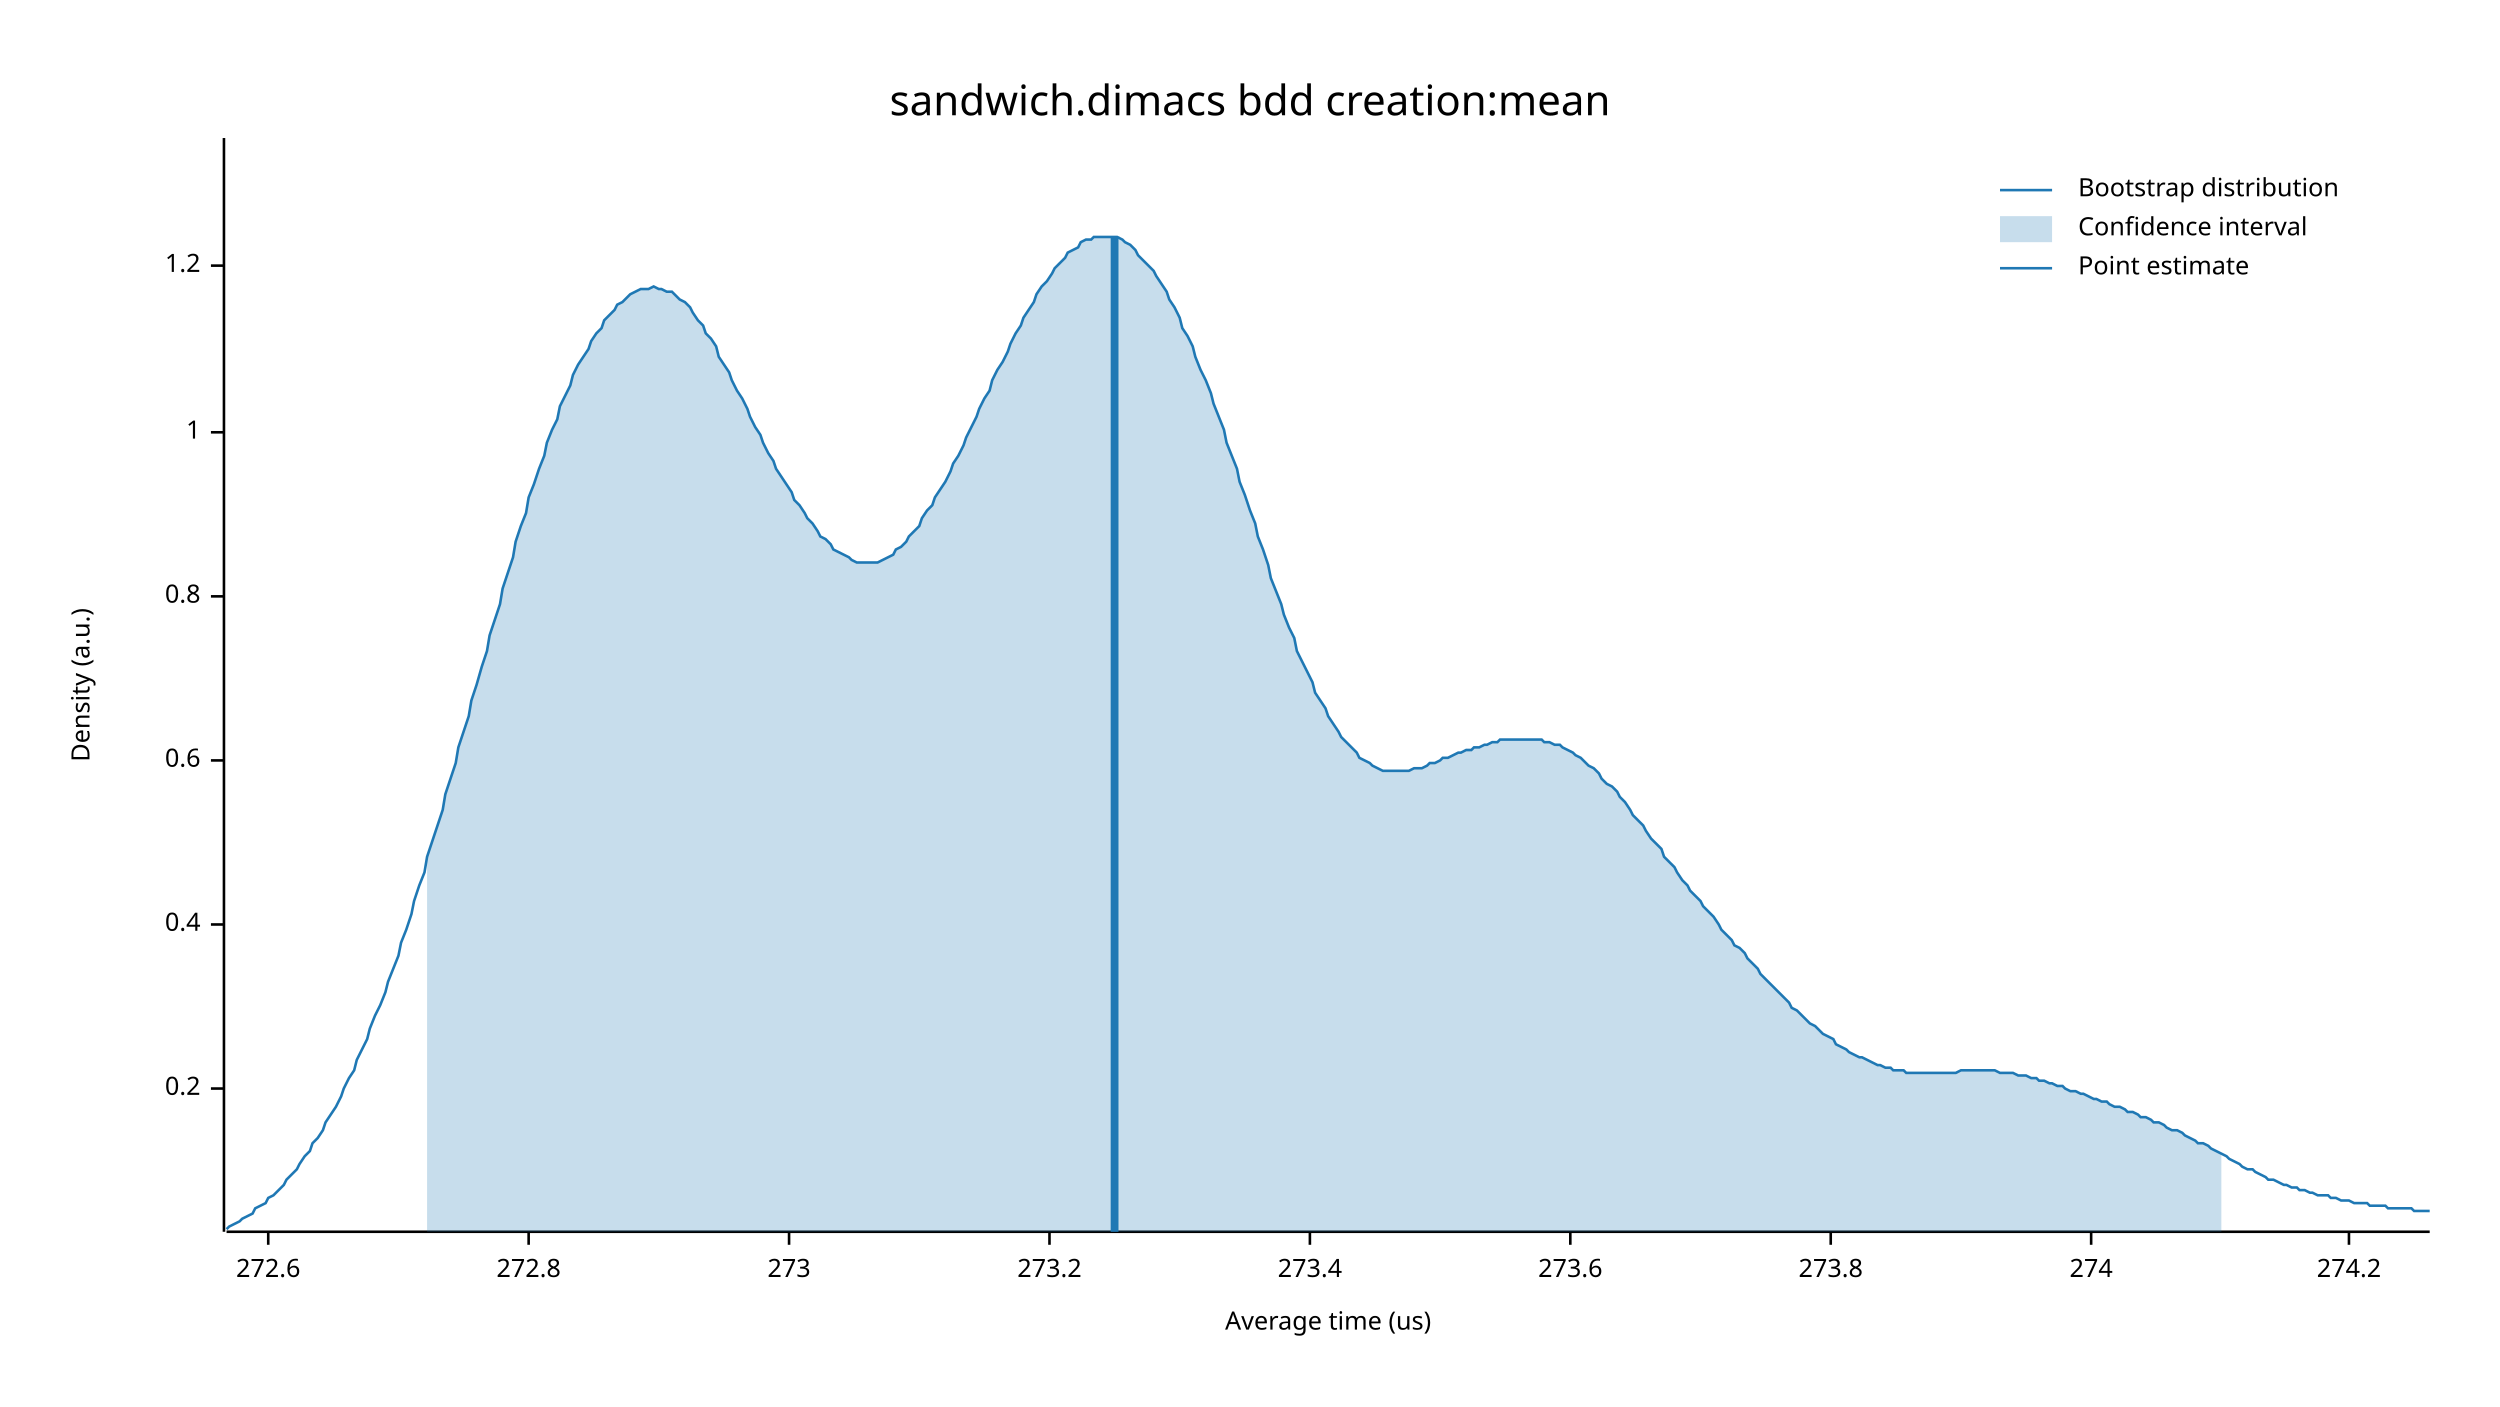
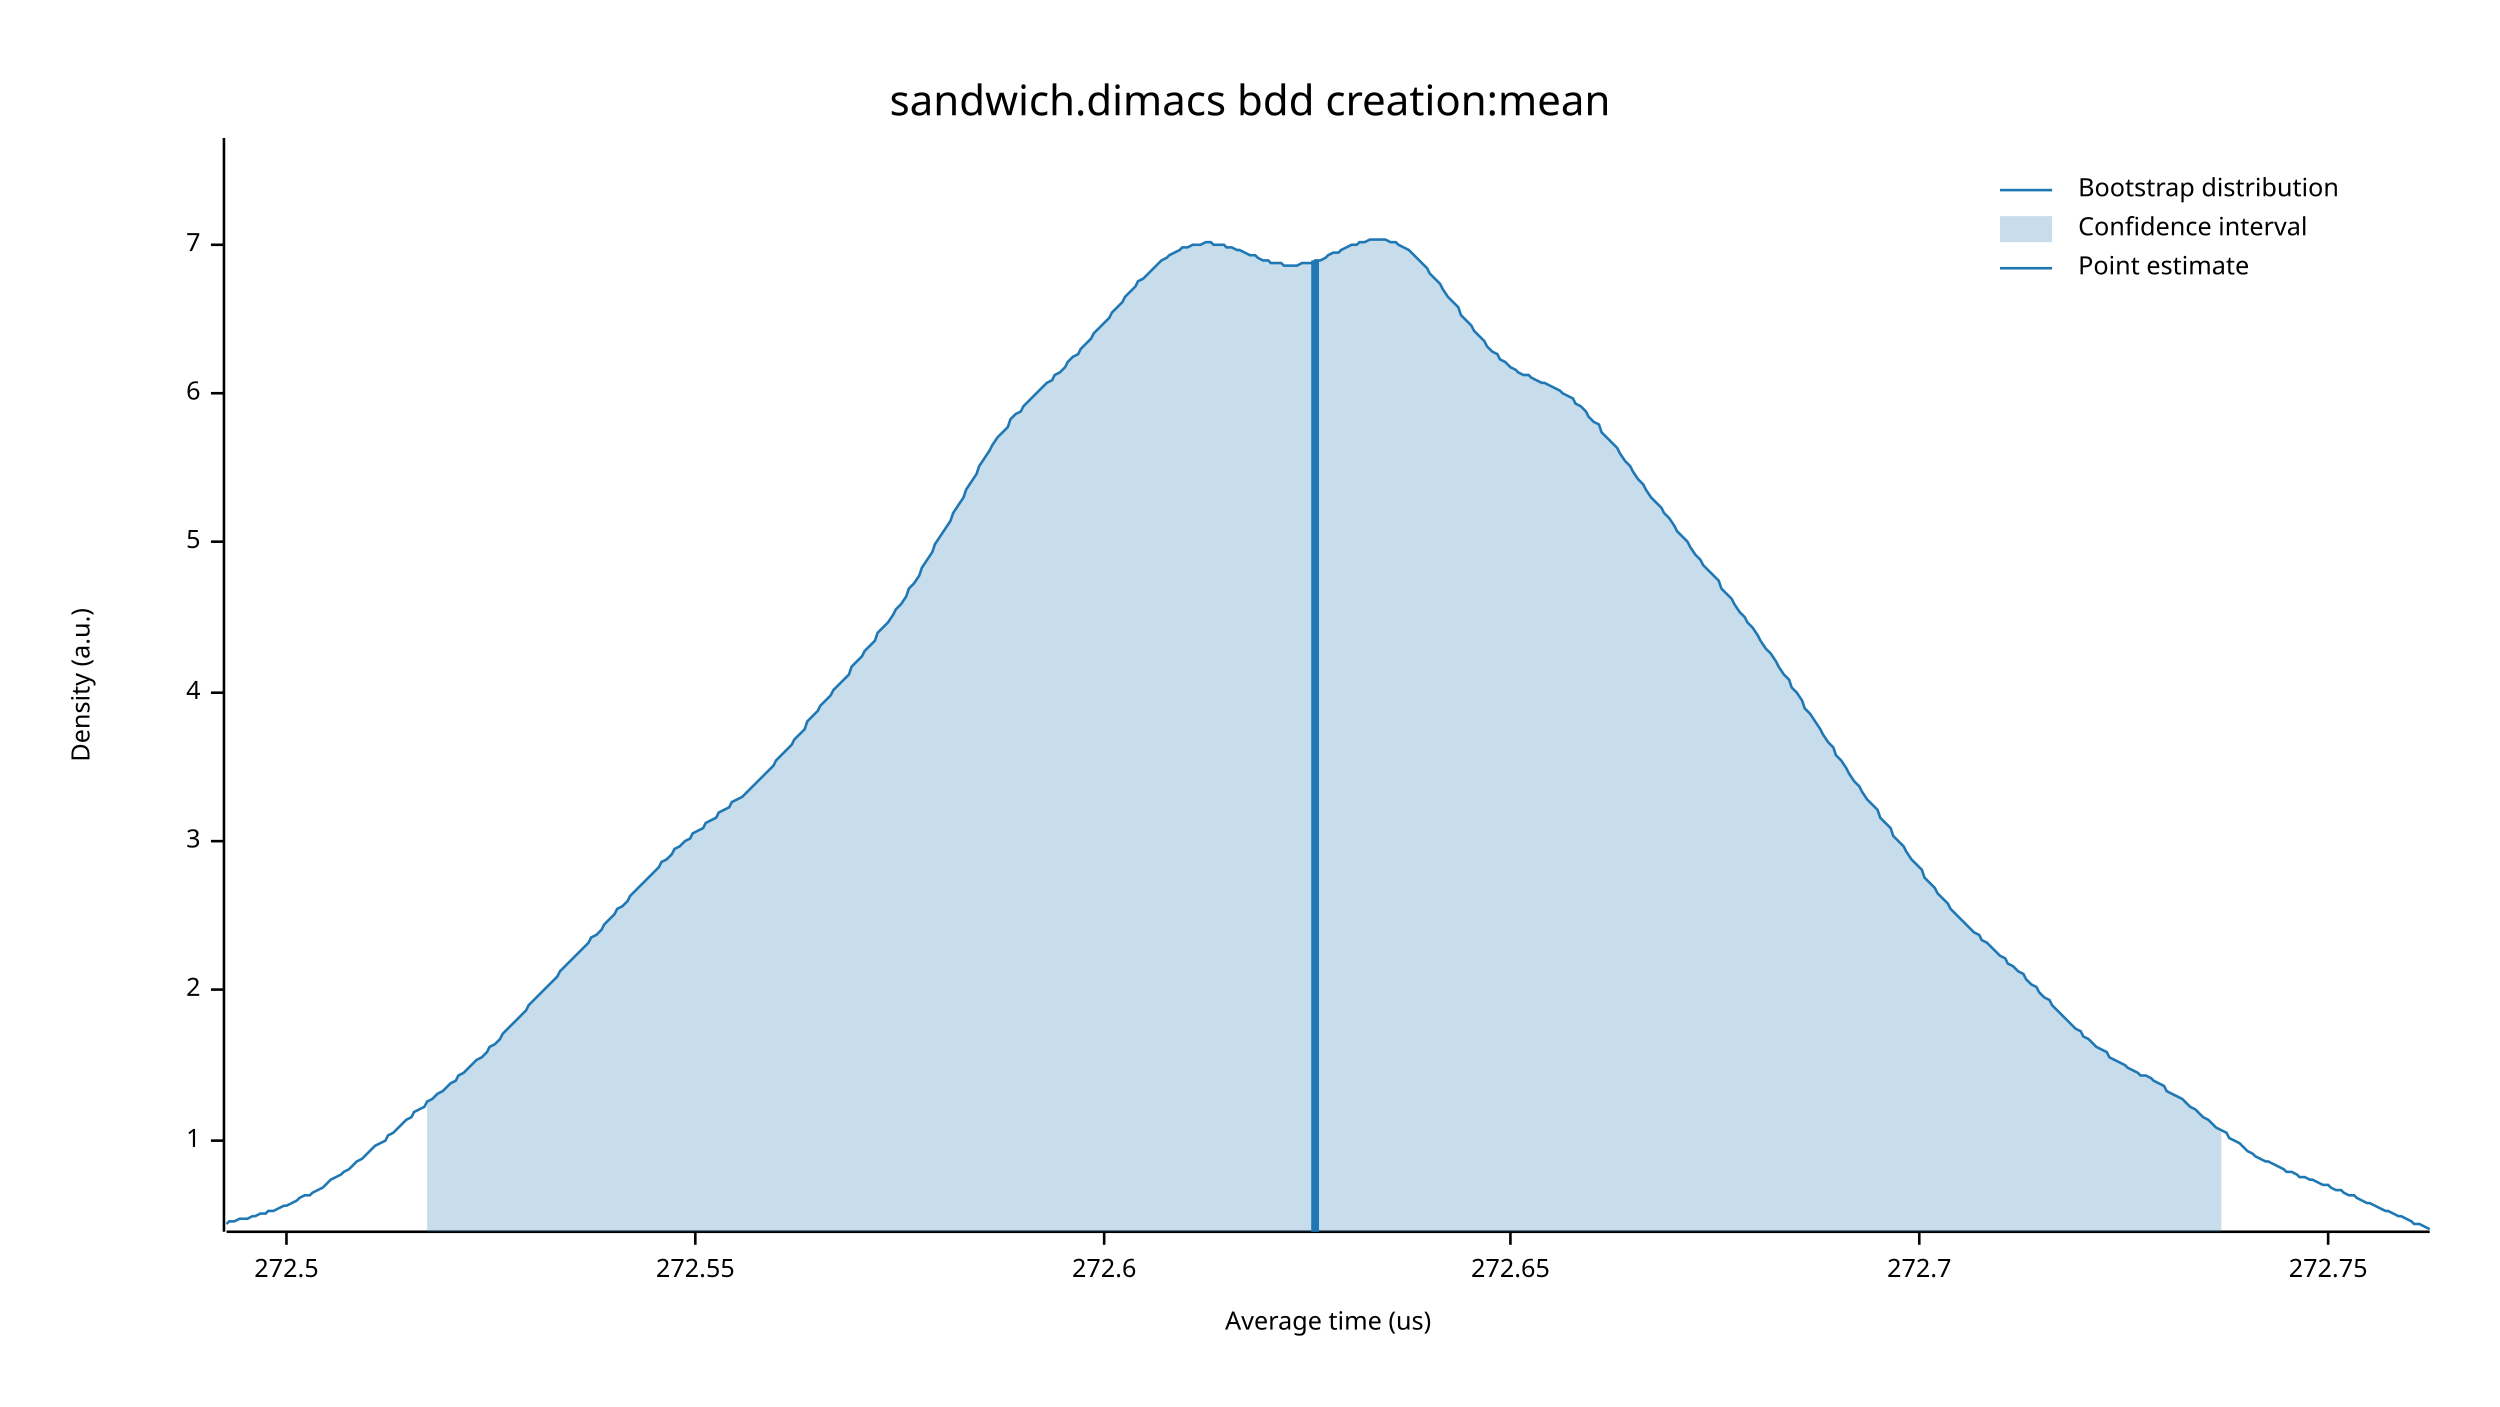
<svg xmlns="http://www.w3.org/2000/svg" width="960" height="540" viewBox="0 0 960 540">
  <text x="480" y="32" dy="0.76em" text-anchor="middle" font-family="sans-serif" font-size="16.129" opacity="1" fill="#000000">
sandwich.dimacs bdd creation:mean
</text>
  <text x="27" y="263" dy="0.76em" text-anchor="middle" font-family="sans-serif" font-size="9.677" opacity="1" fill="#000000" transform="rotate(270, 27, 263)">
Density (a.u.)
</text>
  <text x="510" y="513" dy="-0.5ex" text-anchor="middle" font-family="sans-serif" font-size="9.677" opacity="1" fill="#000000">
Average time (us)
</text>
  <polyline fill="none" opacity="1" stroke="#000000" stroke-width="1" points="86,53 86,473 " />
-   <text x="77" y="418" dy="0.5ex" text-anchor="end" font-family="sans-serif" font-size="9.677" opacity="1" fill="#000000">
- 0.2
- </text>
-   <polyline fill="none" opacity="1" stroke="#000000" stroke-width="1" points="81,418 86,418 " />
-   <text x="77" y="355" dy="0.5ex" text-anchor="end" font-family="sans-serif" font-size="9.677" opacity="1" fill="#000000">
- 0.4
- </text>
-   <polyline fill="none" opacity="1" stroke="#000000" stroke-width="1" points="81,355 86,355 " />
-   <text x="77" y="292" dy="0.5ex" text-anchor="end" font-family="sans-serif" font-size="9.677" opacity="1" fill="#000000">
- 0.6
- </text>
-   <polyline fill="none" opacity="1" stroke="#000000" stroke-width="1" points="81,292 86,292 " />
-   <text x="77" y="229" dy="0.5ex" text-anchor="end" font-family="sans-serif" font-size="9.677" opacity="1" fill="#000000">
- 0.8
- </text>
-   <polyline fill="none" opacity="1" stroke="#000000" stroke-width="1" points="81,229 86,229 " />
-   <text x="77" y="166" dy="0.5ex" text-anchor="end" font-family="sans-serif" font-size="9.677" opacity="1" fill="#000000">
+   <text x="77" y="438" dy="0.5ex" text-anchor="end" font-family="sans-serif" font-size="9.677" opacity="1" fill="#000000">
1
</text>
-   <polyline fill="none" opacity="1" stroke="#000000" stroke-width="1" points="81,166 86,166 " />
-   <text x="77" y="102" dy="0.5ex" text-anchor="end" font-family="sans-serif" font-size="9.677" opacity="1" fill="#000000">
- 1.2
+   <polyline fill="none" opacity="1" stroke="#000000" stroke-width="1" points="81,438 86,438 " />
+   <text x="77" y="380" dy="0.5ex" text-anchor="end" font-family="sans-serif" font-size="9.677" opacity="1" fill="#000000">
+ 2
</text>
-   <polyline fill="none" opacity="1" stroke="#000000" stroke-width="1" points="81,102 86,102 " />
+   <polyline fill="none" opacity="1" stroke="#000000" stroke-width="1" points="81,380 86,380 " />
+   <text x="77" y="323" dy="0.5ex" text-anchor="end" font-family="sans-serif" font-size="9.677" opacity="1" fill="#000000">
+ 3
+ </text>
+   <polyline fill="none" opacity="1" stroke="#000000" stroke-width="1" points="81,323 86,323 " />
+   <text x="77" y="266" dy="0.5ex" text-anchor="end" font-family="sans-serif" font-size="9.677" opacity="1" fill="#000000">
+ 4
+ </text>
+   <polyline fill="none" opacity="1" stroke="#000000" stroke-width="1" points="81,266 86,266 " />
+   <text x="77" y="208" dy="0.5ex" text-anchor="end" font-family="sans-serif" font-size="9.677" opacity="1" fill="#000000">
+ 5
+ </text>
+   <polyline fill="none" opacity="1" stroke="#000000" stroke-width="1" points="81,208 86,208 " />
+   <text x="77" y="151" dy="0.5ex" text-anchor="end" font-family="sans-serif" font-size="9.677" opacity="1" fill="#000000">
+ 6
+ </text>
+   <polyline fill="none" opacity="1" stroke="#000000" stroke-width="1" points="81,151 86,151 " />
+   <text x="77" y="94" dy="0.5ex" text-anchor="end" font-family="sans-serif" font-size="9.677" opacity="1" fill="#000000">
+ 7
+ </text>
+   <polyline fill="none" opacity="1" stroke="#000000" stroke-width="1" points="81,94 86,94 " />
  <polyline fill="none" opacity="1" stroke="#000000" stroke-width="1" points="87,473 933,473 " />
-   <text x="103" y="483" dy="0.76em" text-anchor="middle" font-family="sans-serif" font-size="9.677" opacity="1" fill="#000000">
+   <text x="110" y="483" dy="0.76em" text-anchor="middle" font-family="sans-serif" font-size="9.677" opacity="1" fill="#000000">
+ 272.5
+ </text>
+   <polyline fill="none" opacity="1" stroke="#000000" stroke-width="1" points="110,473 110,478 " />
+   <text x="267" y="483" dy="0.76em" text-anchor="middle" font-family="sans-serif" font-size="9.677" opacity="1" fill="#000000">
+ 272.55
+ </text>
+   <polyline fill="none" opacity="1" stroke="#000000" stroke-width="1" points="267,473 267,478 " />
+   <text x="424" y="483" dy="0.76em" text-anchor="middle" font-family="sans-serif" font-size="9.677" opacity="1" fill="#000000">
272.6
</text>
-   <polyline fill="none" opacity="1" stroke="#000000" stroke-width="1" points="103,473 103,478 " />
-   <text x="203" y="483" dy="0.76em" text-anchor="middle" font-family="sans-serif" font-size="9.677" opacity="1" fill="#000000">
- 272.8
+   <polyline fill="none" opacity="1" stroke="#000000" stroke-width="1" points="424,473 424,478 " />
+   <text x="580" y="483" dy="0.76em" text-anchor="middle" font-family="sans-serif" font-size="9.677" opacity="1" fill="#000000">
+ 272.65
</text>
-   <polyline fill="none" opacity="1" stroke="#000000" stroke-width="1" points="203,473 203,478 " />
-   <text x="303" y="483" dy="0.76em" text-anchor="middle" font-family="sans-serif" font-size="9.677" opacity="1" fill="#000000">
- 273
+   <polyline fill="none" opacity="1" stroke="#000000" stroke-width="1" points="580,473 580,478 " />
+   <text x="737" y="483" dy="0.76em" text-anchor="middle" font-family="sans-serif" font-size="9.677" opacity="1" fill="#000000">
+ 272.7
</text>
-   <polyline fill="none" opacity="1" stroke="#000000" stroke-width="1" points="303,473 303,478 " />
-   <text x="403" y="483" dy="0.76em" text-anchor="middle" font-family="sans-serif" font-size="9.677" opacity="1" fill="#000000">
- 273.2
+   <polyline fill="none" opacity="1" stroke="#000000" stroke-width="1" points="737,473 737,478 " />
+   <text x="894" y="483" dy="0.76em" text-anchor="middle" font-family="sans-serif" font-size="9.677" opacity="1" fill="#000000">
+ 272.75
</text>
-   <polyline fill="none" opacity="1" stroke="#000000" stroke-width="1" points="403,473 403,478 " />
-   <text x="503" y="483" dy="0.76em" text-anchor="middle" font-family="sans-serif" font-size="9.677" opacity="1" fill="#000000">
- 273.4
- </text>
-   <polyline fill="none" opacity="1" stroke="#000000" stroke-width="1" points="503,473 503,478 " />
-   <text x="603" y="483" dy="0.76em" text-anchor="middle" font-family="sans-serif" font-size="9.677" opacity="1" fill="#000000">
- 273.6
- </text>
-   <polyline fill="none" opacity="1" stroke="#000000" stroke-width="1" points="603,473 603,478 " />
-   <text x="703" y="483" dy="0.76em" text-anchor="middle" font-family="sans-serif" font-size="9.677" opacity="1" fill="#000000">
- 273.8
- </text>
-   <polyline fill="none" opacity="1" stroke="#000000" stroke-width="1" points="703,473 703,478 " />
-   <text x="803" y="483" dy="0.76em" text-anchor="middle" font-family="sans-serif" font-size="9.677" opacity="1" fill="#000000">
- 274
- </text>
-   <polyline fill="none" opacity="1" stroke="#000000" stroke-width="1" points="803,473 803,478 " />
-   <text x="902" y="483" dy="0.76em" text-anchor="middle" font-family="sans-serif" font-size="9.677" opacity="1" fill="#000000">
- 274.2
- </text>
-   <polyline fill="none" opacity="1" stroke="#000000" stroke-width="1" points="902,473 902,478 " />
-   <polyline fill="none" opacity="1" stroke="#1F78B4" stroke-width="1" points="87,472 88,471 90,470 92,469 93,468 95,467 97,466 98,464 100,463 102,462 103,460 105,459 107,457 109,455 110,453 112,451 114,449 115,447 117,444 119,442 120,439 122,437 124,434 125,431 127,428 129,425 131,421 132,418 134,414 136,411 137,407 139,403 141,399 142,395 144,390 146,386 148,381 149,377 151,372 153,367 154,362 156,357 158,351 159,346 161,340 163,335 164,329 166,323 168,317 170,311 171,305 173,299 175,293 176,287 178,281 180,275 181,269 183,263 185,256 187,250 188,244 190,238 192,232 193,226 195,220 197,214 198,208 200,202 202,197 203,191 205,186 207,180 209,175 210,170 212,165 214,161 215,156 217,152 219,148 220,144 222,140 224,137 226,134 227,131 229,128 231,126 232,123 234,121 236,119 237,117 239,116 241,114 242,113 244,112 246,111 248,111 249,111 251,110 253,111 254,111 256,112 258,112 259,113 261,115 263,116 265,118 266,120 268,123 270,125 271,128 273,130 275,133 276,137 278,140 280,143 281,146 283,150 285,153 287,157 288,160 290,164 292,167 293,170 295,174 297,177 298,180 300,183 302,186 304,189 305,192 307,194 309,197 310,199 312,201 314,204 315,206 317,207 319,209 320,211 322,212 324,213 326,214 327,215 329,216 331,216 332,216 334,216 336,216 337,216 339,215 341,214 343,213 344,211 346,210 348,208 349,206 351,204 353,202 354,199 356,196 358,194 359,191 361,188 363,185 365,181 366,178 368,175 370,171 371,168 373,164 375,160 376,157 378,153 380,150 381,146 383,142 385,139 387,135 388,132 390,128 392,125 393,122 395,119 397,116 398,113 400,110 402,108 404,105 405,103 407,101 409,99 410,97 412,96 414,95 415,93 417,92 419,92 420,91 422,91 424,91 426,91 427,91 429,91 431,92 432,93 434,94 436,96 437,98 439,100 441,102 443,104 444,106 446,109 448,112 449,115 451,118 453,122 454,126 456,129 458,133 459,137 461,142 463,146 465,151 466,155 468,160 470,165 471,170 473,175 475,180 476,185 478,190 480,196 482,201 483,206 485,211 487,217 488,222 490,227 492,232 493,236 495,241 497,245 498,250 500,254 502,258 504,262 505,266 507,269 509,272 510,275 512,278 514,281 515,283 517,285 519,287 521,289 522,291 524,292 526,293 527,294 529,295 531,296 532,296 534,296 536,296 537,296 539,296 541,296 543,295 544,295 546,295 548,294 549,293 551,293 553,292 554,291 556,291 558,290 560,289 561,289 563,288 565,288 566,287 568,287 570,286 571,286 573,285 575,285 576,284 578,284 580,284 582,284 583,284 585,284 587,284 588,284 590,284 592,284 593,285 595,285 597,286 599,286 600,287 602,288 604,289 605,290 607,291 609,293 610,294 612,295 614,297 615,299 617,301 619,302 621,304 622,306 624,308 626,311 627,313 629,315 631,317 632,319 634,322 636,324 638,326 639,329 641,331 643,333 644,335 646,338 648,340 649,342 651,344 653,346 654,348 656,350 658,352 660,355 661,357 663,359 665,361 666,363 668,364 670,366 671,368 673,370 675,372 676,374 678,376 680,378 682,380 683,381 685,383 687,385 688,387 690,388 692,390 693,391 695,393 697,394 699,396 700,397 702,398 704,399 705,401 707,402 709,403 710,404 712,405 714,406 715,406 717,407 719,408 721,409 722,409 724,410 726,410 727,411 729,411 731,411 732,412 734,412 736,412 738,412 739,412 741,412 743,412 744,412 746,412 748,412 749,412 751,412 753,411 754,411 756,411 758,411 760,411 761,411 763,411 765,411 766,411 768,412 770,412 771,412 773,412 775,413 777,413 778,413 780,414 782,414 783,415 785,415 787,416 788,416 790,417 792,417 793,418 795,419 797,419 799,420 800,420 802,421 804,422 805,422 807,423 809,423 810,424 812,425 814,425 816,426 817,427 819,427 821,428 822,429 824,429 826,430 827,431 829,431 831,432 832,433 834,434 836,434 838,435 839,436 841,437 843,438 844,439 846,439 848,440 849,441 851,442 853,443 855,444 856,445 858,446 860,447 861,448 863,449 865,449 866,450 868,451 870,452 871,453 873,453 875,454 877,455 878,455 880,456 882,456 883,457 885,457 887,458 888,458 890,459 892,459 894,459 895,460 897,460 899,461 900,461 902,461 904,462 905,462 907,462 909,462 910,463 912,463 914,463 916,463 917,464 919,464 921,464 922,464 924,464 926,464 927,465 929,465 931,465 933,465 " />
-   <polygon opacity="0.25" fill="#1F78B4" points="164,329 166,323 168,317 170,311 171,305 173,299 175,293 176,287 178,281 180,275 181,269 183,263 185,256 187,250 188,244 190,238 192,232 193,226 195,220 197,214 198,208 200,202 202,197 203,191 205,186 207,180 209,175 210,170 212,165 214,161 215,156 217,152 219,148 220,144 222,140 224,137 226,134 227,131 229,128 231,126 232,123 234,121 236,119 237,117 239,116 241,114 242,113 244,112 246,111 248,111 249,111 251,110 253,111 254,111 256,112 258,112 259,113 261,115 263,116 265,118 266,120 268,123 270,125 271,128 273,130 275,133 276,137 278,140 280,143 281,146 283,150 285,153 287,157 288,160 290,164 292,167 293,170 295,174 297,177 298,180 300,183 302,186 304,189 305,192 307,194 309,197 310,199 312,201 314,204 315,206 317,207 319,209 320,211 322,212 324,213 326,214 327,215 329,216 331,216 332,216 334,216 336,216 337,216 339,215 341,214 343,213 344,211 346,210 348,208 349,206 351,204 353,202 354,199 356,196 358,194 359,191 361,188 363,185 365,181 366,178 368,175 370,171 371,168 373,164 375,160 376,157 378,153 380,150 381,146 383,142 385,139 387,135 388,132 390,128 392,125 393,122 395,119 397,116 398,113 400,110 402,108 404,105 405,103 407,101 409,99 410,97 412,96 414,95 415,93 417,92 419,92 420,91 422,91 424,91 426,91 427,91 429,91 431,92 432,93 434,94 436,96 437,98 439,100 441,102 443,104 444,106 446,109 448,112 449,115 451,118 453,122 454,126 456,129 458,133 459,137 461,142 463,146 465,151 466,155 468,160 470,165 471,170 473,175 475,180 476,185 478,190 480,196 482,201 483,206 485,211 487,217 488,222 490,227 492,232 493,236 495,241 497,245 498,250 500,254 502,258 504,262 505,266 507,269 509,272 510,275 512,278 514,281 515,283 517,285 519,287 521,289 522,291 524,292 526,293 527,294 529,295 531,296 532,296 534,296 536,296 537,296 539,296 541,296 543,295 544,295 546,295 548,294 549,293 551,293 553,292 554,291 556,291 558,290 560,289 561,289 563,288 565,288 566,287 568,287 570,286 571,286 573,285 575,285 576,284 578,284 580,284 582,284 583,284 585,284 587,284 588,284 590,284 592,284 593,285 595,285 597,286 599,286 600,287 602,288 604,289 605,290 607,291 609,293 610,294 612,295 614,297 615,299 617,301 619,302 621,304 622,306 624,308 626,311 627,313 629,315 631,317 632,319 634,322 636,324 638,326 639,329 641,331 643,333 644,335 646,338 648,340 649,342 651,344 653,346 654,348 656,350 658,352 660,355 661,357 663,359 665,361 666,363 668,364 670,366 671,368 673,370 675,372 676,374 678,376 680,378 682,380 683,381 685,383 687,385 688,387 690,388 692,390 693,391 695,393 697,394 699,396 700,397 702,398 704,399 705,401 707,402 709,403 710,404 712,405 714,406 715,406 717,407 719,408 721,409 722,409 724,410 726,410 727,411 729,411 731,411 732,412 734,412 736,412 738,412 739,412 741,412 743,412 744,412 746,412 748,412 749,412 751,412 753,411 754,411 756,411 758,411 760,411 761,411 763,411 765,411 766,411 768,412 770,412 771,412 773,412 775,413 777,413 778,413 780,414 782,414 783,415 785,415 787,416 788,416 790,417 792,417 793,418 795,419 797,419 799,420 800,420 802,421 804,422 805,422 807,423 809,423 810,424 812,425 814,425 816,426 817,427 819,427 821,428 822,429 824,429 826,430 827,431 829,431 831,432 832,433 834,434 836,434 838,435 839,436 841,437 843,438 844,439 846,439 848,440 849,441 851,442 853,443 853,473 164,473 " />
-   <polyline fill="none" opacity="1" stroke="#1F78B4" stroke-width="3" points="428,473 428,91 " />
+   <polyline fill="none" opacity="1" stroke="#000000" stroke-width="1" points="894,473 894,478 " />
+   <polyline fill="none" opacity="1" stroke="#1F78B4" stroke-width="1" points="87,470 88,469 90,469 92,468 93,468 95,468 97,467 98,467 100,466 102,466 103,465 105,465 107,464 109,463 110,463 112,462 114,461 115,460 117,459 119,459 120,458 122,457 124,456 125,455 127,453 129,452 131,451 132,450 134,449 136,447 137,446 139,445 141,443 142,442 144,440 146,439 148,438 149,436 151,435 153,433 154,432 156,430 158,429 159,427 161,426 163,425 164,423 166,422 168,420 170,419 171,418 173,416 175,415 176,413 178,412 180,410 181,409 183,407 185,406 187,404 188,402 190,401 192,399 193,397 195,395 197,393 198,392 200,390 202,388 203,386 205,384 207,382 209,380 210,379 212,377 214,375 215,373 217,371 219,369 220,368 222,366 224,364 226,362 227,360 229,359 231,357 232,355 234,353 236,351 237,349 239,348 241,346 242,344 244,342 246,340 248,338 249,337 251,335 253,333 254,331 256,330 258,328 259,326 261,325 263,323 265,322 266,320 268,319 270,318 271,316 273,315 275,314 276,312 278,311 280,310 281,308 283,307 285,306 287,304 288,303 290,301 292,299 293,298 295,296 297,294 298,292 300,290 302,288 304,286 305,284 307,282 309,280 310,277 312,275 314,273 315,271 317,269 319,267 320,265 322,263 324,261 326,259 327,256 329,254 331,252 332,250 334,248 336,246 337,243 339,241 341,239 343,236 344,234 346,232 348,229 349,226 351,224 353,221 354,218 356,215 358,212 359,209 361,206 363,203 365,200 366,197 368,194 370,191 371,188 373,185 375,182 376,179 378,176 380,173 381,171 383,168 385,166 387,164 388,161 390,159 392,158 393,156 395,154 397,152 398,151 400,149 402,147 404,146 405,144 407,143 409,141 410,139 412,137 414,136 415,134 417,132 419,130 420,128 422,126 424,124 426,122 427,120 429,118 431,116 432,114 434,112 436,110 437,108 439,107 441,105 443,103 444,102 446,100 448,99 449,98 451,97 453,96 454,95 456,95 458,94 459,94 461,94 463,93 465,93 466,94 468,94 470,94 471,95 473,95 475,96 476,96 478,97 480,98 482,98 483,99 485,100 487,100 488,101 490,101 492,101 493,102 495,102 497,102 498,102 500,101 502,101 504,101 505,100 507,100 509,99 510,98 512,97 514,97 515,96 517,95 519,94 521,94 522,93 524,93 526,92 527,92 529,92 531,92 532,92 534,93 536,93 537,94 539,95 541,96 543,98 544,99 546,101 548,103 549,105 551,107 553,109 554,111 556,114 558,116 560,118 561,121 563,123 565,125 566,127 568,129 570,131 571,133 573,135 575,136 576,138 578,139 580,141 582,142 583,143 585,144 587,144 588,145 590,146 592,147 593,147 595,148 597,149 599,150 600,151 602,152 604,153 605,155 607,156 609,158 610,160 612,162 614,163 615,166 617,168 619,170 621,172 622,174 624,177 626,179 627,181 629,184 631,186 632,188 634,191 636,193 638,195 639,197 641,199 643,202 644,204 646,206 648,208 649,210 651,213 653,215 654,217 656,219 658,221 660,223 661,226 663,228 665,230 666,232 668,235 670,237 671,239 673,241 675,244 676,246 678,249 680,251 682,254 683,256 685,259 687,261 688,264 690,266 692,269 693,272 695,274 697,277 699,280 700,282 702,285 704,287 705,290 707,292 709,295 710,297 712,300 714,302 715,304 717,307 719,309 721,311 722,314 724,316 726,318 727,321 729,323 731,325 732,327 734,330 736,332 738,334 739,337 741,339 743,341 744,343 746,345 748,347 749,349 751,351 753,353 754,354 756,356 758,358 760,359 761,361 763,362 765,364 766,365 768,367 770,368 771,370 773,371 775,373 777,374 778,376 780,378 782,379 783,381 785,383 787,384 788,386 790,388 792,390 793,391 795,393 797,395 799,396 800,398 802,399 804,401 805,402 807,403 809,404 810,406 812,407 814,408 816,409 817,410 819,411 821,412 822,413 824,413 826,414 827,415 829,416 831,417 832,419 834,420 836,421 838,422 839,423 841,425 843,426 844,427 846,429 848,430 849,431 851,433 853,434 855,435 856,437 858,438 860,439 861,440 863,442 865,443 866,444 868,445 870,446 871,446 873,447 875,448 877,449 878,450 880,450 882,451 883,452 885,452 887,453 888,453 890,454 892,455 894,455 895,456 897,457 899,457 900,458 902,459 904,459 905,460 907,461 909,462 910,462 912,463 914,464 916,465 917,465 919,466 921,467 922,467 924,468 926,469 927,470 929,470 931,471 933,472 " />
+   <polygon opacity="0.25" fill="#1F78B4" points="164,423 166,422 168,420 170,419 171,418 173,416 175,415 176,413 178,412 180,410 181,409 183,407 185,406 187,404 188,402 190,401 192,399 193,397 195,395 197,393 198,392 200,390 202,388 203,386 205,384 207,382 209,380 210,379 212,377 214,375 215,373 217,371 219,369 220,368 222,366 224,364 226,362 227,360 229,359 231,357 232,355 234,353 236,351 237,349 239,348 241,346 242,344 244,342 246,340 248,338 249,337 251,335 253,333 254,331 256,330 258,328 259,326 261,325 263,323 265,322 266,320 268,319 270,318 271,316 273,315 275,314 276,312 278,311 280,310 281,308 283,307 285,306 287,304 288,303 290,301 292,299 293,298 295,296 297,294 298,292 300,290 302,288 304,286 305,284 307,282 309,280 310,277 312,275 314,273 315,271 317,269 319,267 320,265 322,263 324,261 326,259 327,256 329,254 331,252 332,250 334,248 336,246 337,243 339,241 341,239 343,236 344,234 346,232 348,229 349,226 351,224 353,221 354,218 356,215 358,212 359,209 361,206 363,203 365,200 366,197 368,194 370,191 371,188 373,185 375,182 376,179 378,176 380,173 381,171 383,168 385,166 387,164 388,161 390,159 392,158 393,156 395,154 397,152 398,151 400,149 402,147 404,146 405,144 407,143 409,141 410,139 412,137 414,136 415,134 417,132 419,130 420,128 422,126 424,124 426,122 427,120 429,118 431,116 432,114 434,112 436,110 437,108 439,107 441,105 443,103 444,102 446,100 448,99 449,98 451,97 453,96 454,95 456,95 458,94 459,94 461,94 463,93 465,93 466,94 468,94 470,94 471,95 473,95 475,96 476,96 478,97 480,98 482,98 483,99 485,100 487,100 488,101 490,101 492,101 493,102 495,102 497,102 498,102 500,101 502,101 504,101 505,100 507,100 509,99 510,98 512,97 514,97 515,96 517,95 519,94 521,94 522,93 524,93 526,92 527,92 529,92 531,92 532,92 534,93 536,93 537,94 539,95 541,96 543,98 544,99 546,101 548,103 549,105 551,107 553,109 554,111 556,114 558,116 560,118 561,121 563,123 565,125 566,127 568,129 570,131 571,133 573,135 575,136 576,138 578,139 580,141 582,142 583,143 585,144 587,144 588,145 590,146 592,147 593,147 595,148 597,149 599,150 600,151 602,152 604,153 605,155 607,156 609,158 610,160 612,162 614,163 615,166 617,168 619,170 621,172 622,174 624,177 626,179 627,181 629,184 631,186 632,188 634,191 636,193 638,195 639,197 641,199 643,202 644,204 646,206 648,208 649,210 651,213 653,215 654,217 656,219 658,221 660,223 661,226 663,228 665,230 666,232 668,235 670,237 671,239 673,241 675,244 676,246 678,249 680,251 682,254 683,256 685,259 687,261 688,264 690,266 692,269 693,272 695,274 697,277 699,280 700,282 702,285 704,287 705,290 707,292 709,295 710,297 712,300 714,302 715,304 717,307 719,309 721,311 722,314 724,316 726,318 727,321 729,323 731,325 732,327 734,330 736,332 738,334 739,337 741,339 743,341 744,343 746,345 748,347 749,349 751,351 753,353 754,354 756,356 758,358 760,359 761,361 763,362 765,364 766,365 768,367 770,368 771,370 773,371 775,373 777,374 778,376 780,378 782,379 783,381 785,383 787,384 788,386 790,388 792,390 793,391 795,393 797,395 799,396 800,398 802,399 804,401 805,402 807,403 809,404 810,406 812,407 814,408 816,409 817,410 819,411 821,412 822,413 824,413 826,414 827,415 829,416 831,417 832,419 834,420 836,421 838,422 839,423 841,425 843,426 844,427 846,429 848,430 849,431 851,433 853,434 853,473 164,473 " />
+   <polyline fill="none" opacity="1" stroke="#1F78B4" stroke-width="3" points="505,473 505,100 " />
  <text x="798" y="68" dy="0.76em" text-anchor="start" font-family="sans-serif" font-size="9.677" opacity="1" fill="#000000">
Bootstrap distribution
</text>
  <text x="798" y="83" dy="0.76em" text-anchor="start" font-family="sans-serif" font-size="9.677" opacity="1" fill="#000000">
Confidence interval
</text>
  <text x="798" y="98" dy="0.76em" text-anchor="start" font-family="sans-serif" font-size="9.677" opacity="1" fill="#000000">
Point estimate
</text>
  <polyline fill="none" opacity="1" stroke="#1F78B4" stroke-width="1" points="768,73 788,73 " />
  <rect x="768" y="83" width="20" height="10" opacity="0.25" fill="#1F78B4" stroke="none" />
  <polyline fill="none" opacity="1" stroke="#1F78B4" stroke-width="1" points="768,103 788,103 " />
</svg>
